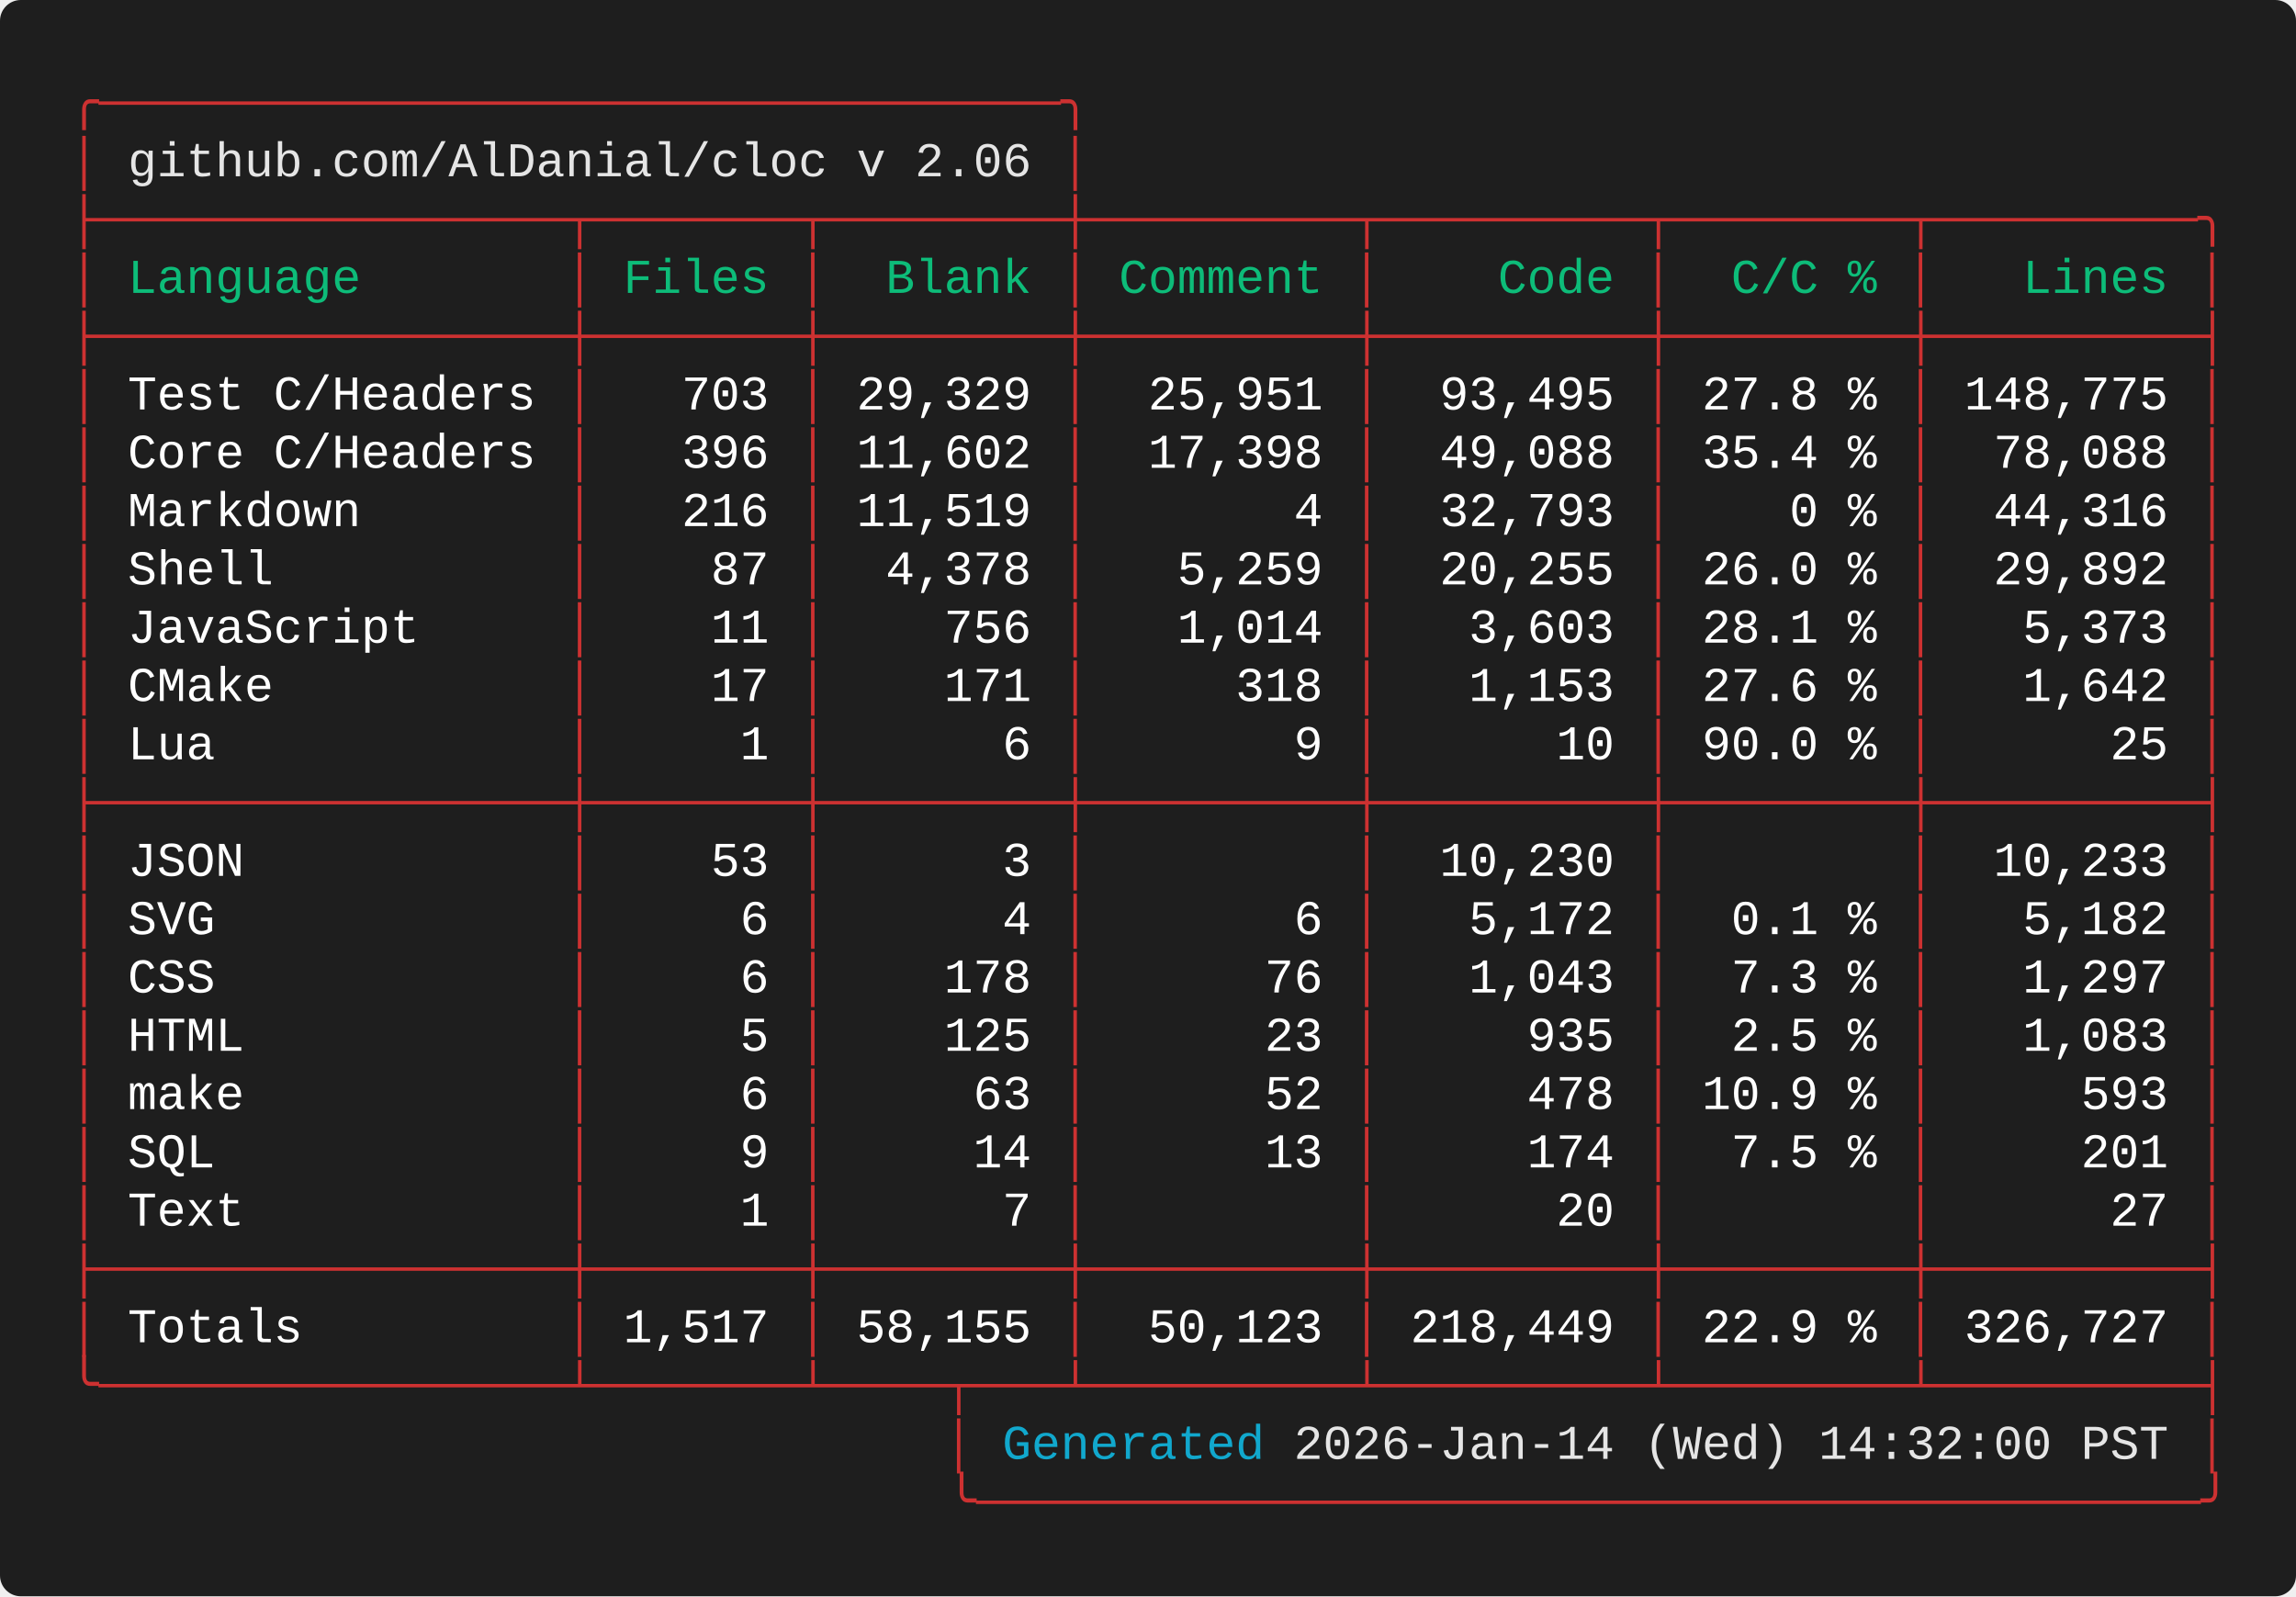
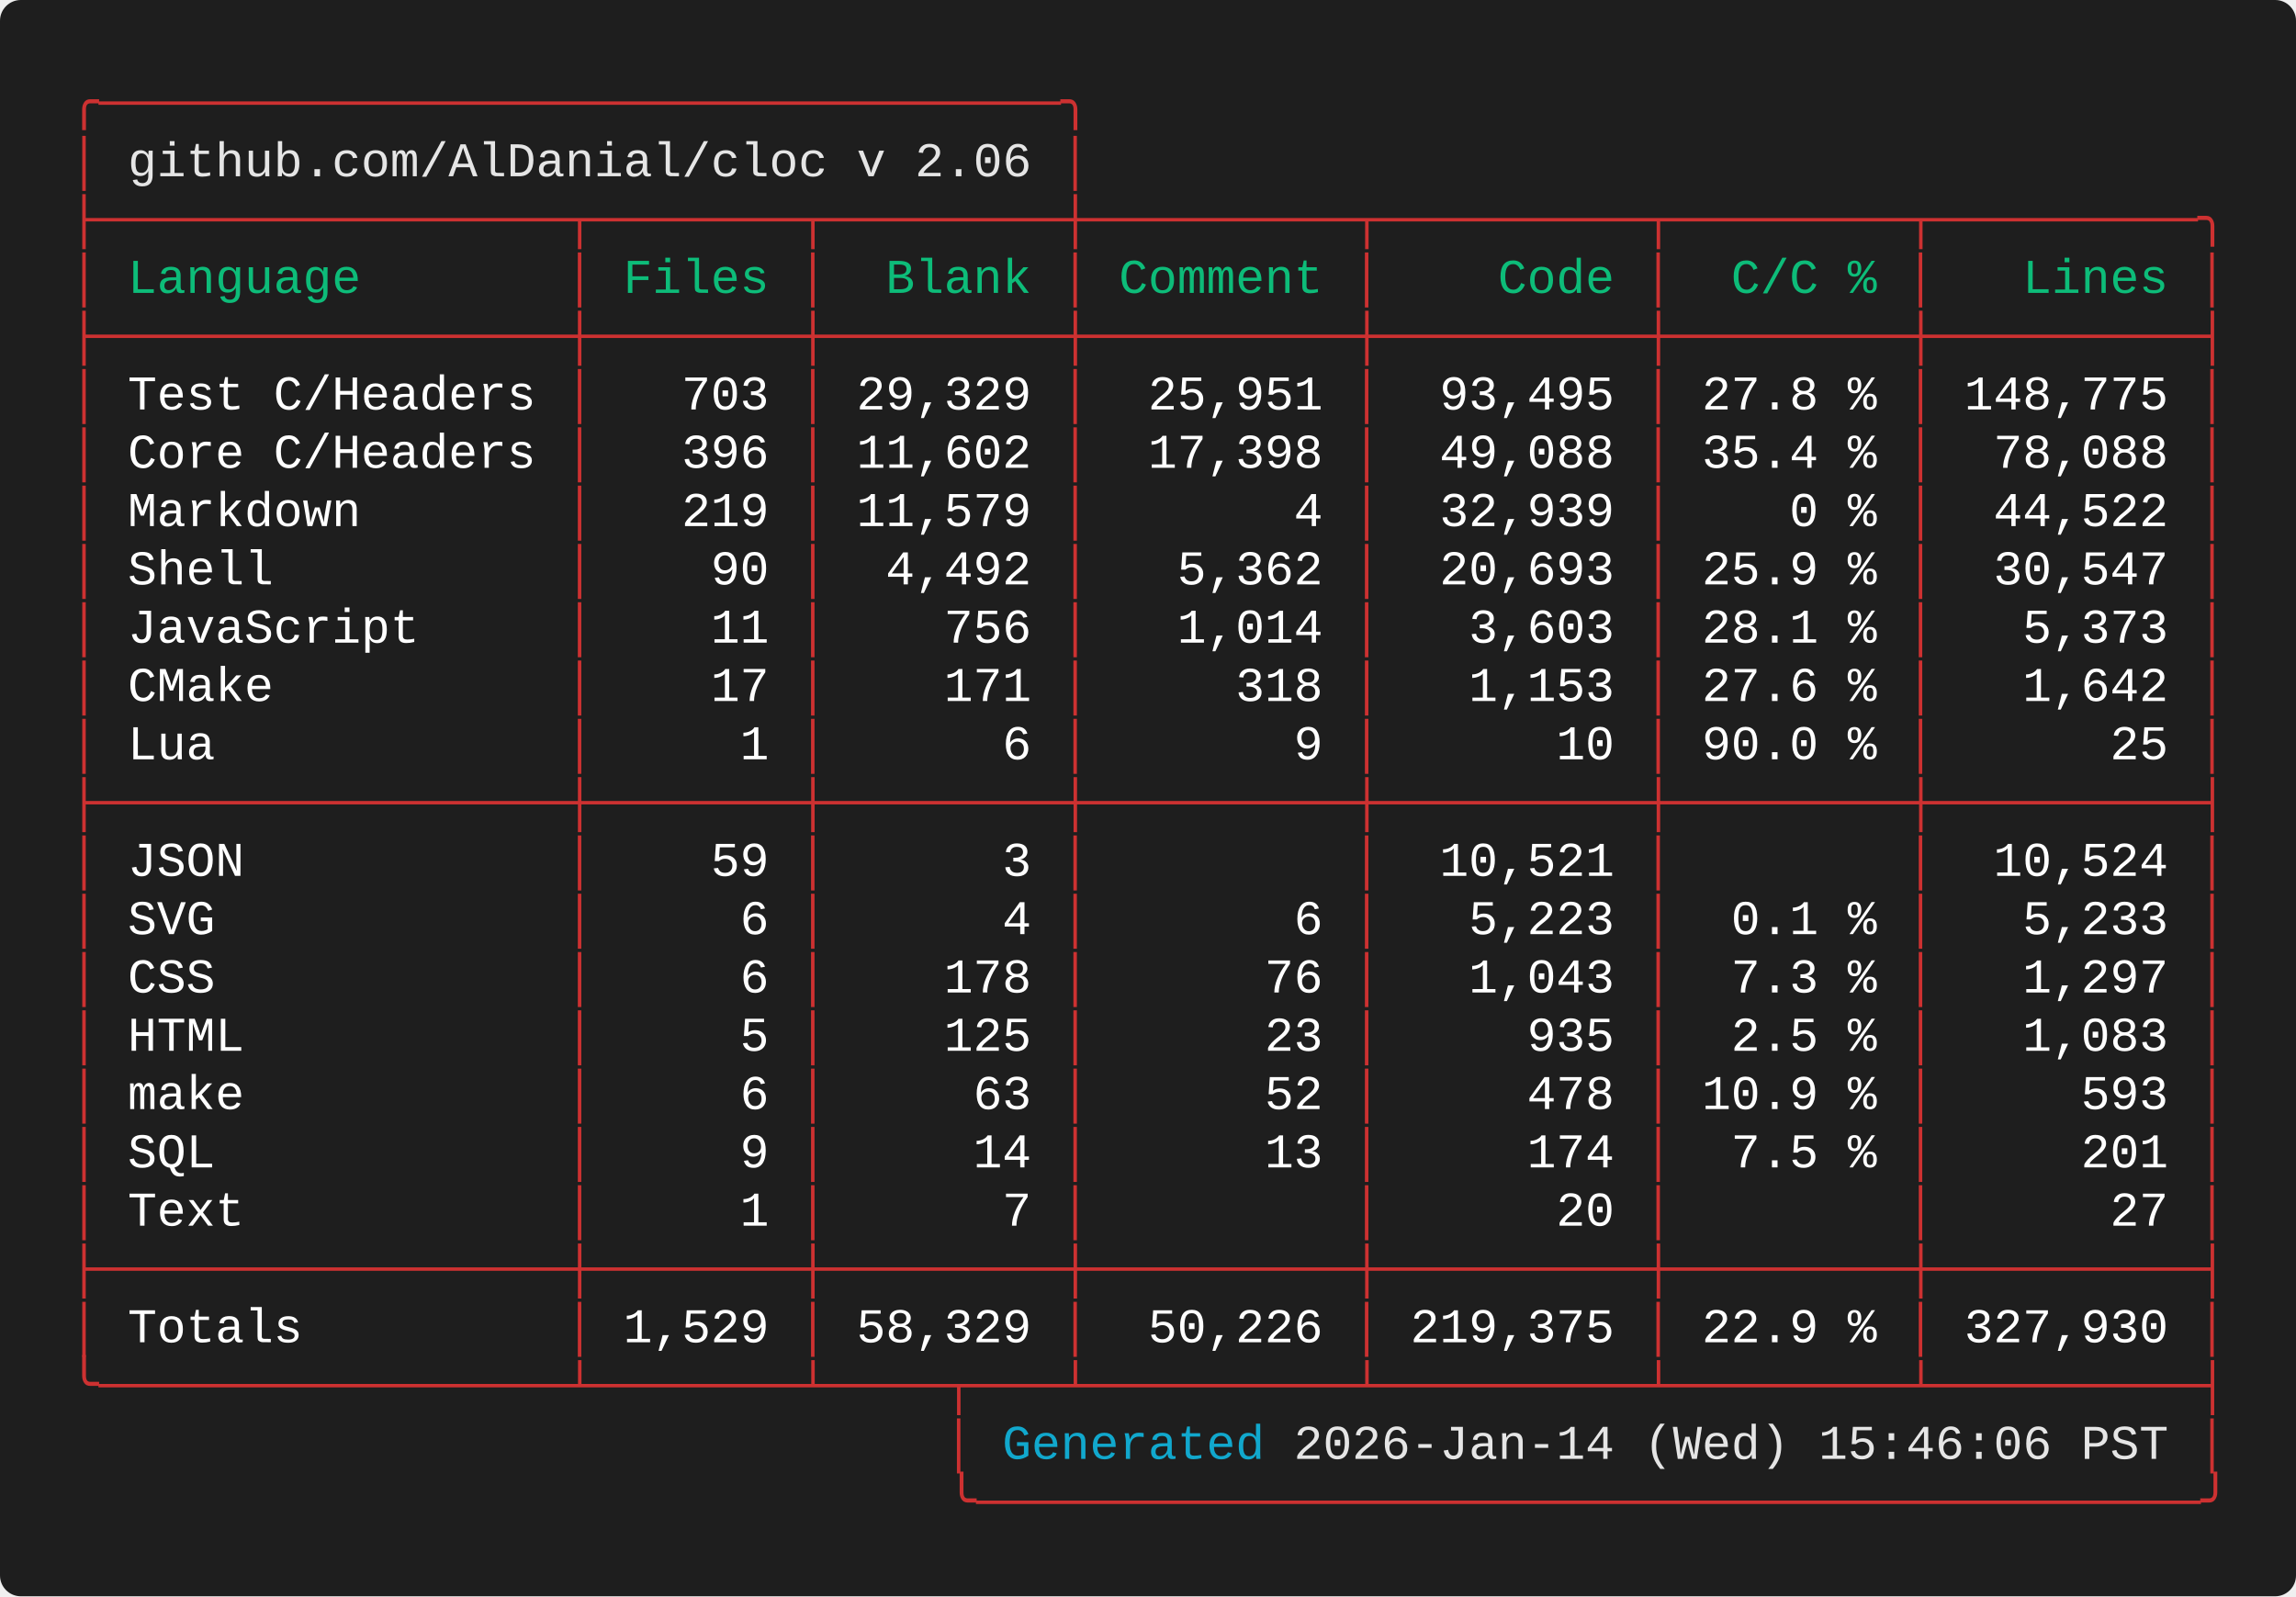
<svg xmlns="http://www.w3.org/2000/svg" width="661.60" height="460.00" viewBox="0 0 661.60 460.00">
  <defs>
    <style type="text/css">.terminal-text { font-family: 'Vanadium Mono Semi-Extended', 'Consolas', 'Monaco', 'Courier New', monospace; }</style>
  </defs>
  <rect width="100%" height="100%" fill="#1e1e1e" rx="6" />
  <text x="20.00" y="34.00" font-size="14" class="terminal-text" xml:space="preserve" textLength="294.00" lengthAdjust="spacingAndGlyphs" fill="#cd3131">╭─────────────────────────────────╮</text>
  <text x="20.00" y="50.80" font-size="14" class="terminal-text" xml:space="preserve" textLength="16.80" lengthAdjust="spacingAndGlyphs" fill="#cd3131">│ </text>
  <text x="36.80" y="50.80" font-size="14" class="terminal-text" xml:space="preserve" textLength="260.40" lengthAdjust="spacingAndGlyphs" fill="#e5e5e5">github.com/AlDanial/cloc v 2.06</text>
  <text x="297.20" y="50.80" font-size="14" class="terminal-text" xml:space="preserve" textLength="8.40" lengthAdjust="spacingAndGlyphs" fill="#ffffff"> </text>
  <text x="305.60" y="50.80" font-size="14" class="terminal-text" xml:space="preserve" textLength="8.40" lengthAdjust="spacingAndGlyphs" fill="#cd3131">│</text>
  <text x="20.00" y="67.60" font-size="14" class="terminal-text" xml:space="preserve" textLength="621.60" lengthAdjust="spacingAndGlyphs" fill="#cd3131">├────────────────┬───────┬────────┼─────────┬─────────┬────────┬─────────╮</text>
  <text x="20.00" y="84.40" font-size="14" class="terminal-text" xml:space="preserve" textLength="8.40" lengthAdjust="spacingAndGlyphs" fill="#cd3131">│</text>
  <text x="28.40" y="84.40" font-size="14" class="terminal-text" xml:space="preserve" textLength="134.40" lengthAdjust="spacingAndGlyphs" fill="#0dbc79"> Language       </text>
  <text x="162.80" y="84.40" font-size="14" class="terminal-text" xml:space="preserve" textLength="8.40" lengthAdjust="spacingAndGlyphs" fill="#cd3131">│</text>
  <text x="171.20" y="84.40" font-size="14" class="terminal-text" xml:space="preserve" textLength="58.80" lengthAdjust="spacingAndGlyphs" fill="#0dbc79"> Files </text>
  <text x="230.00" y="84.40" font-size="14" class="terminal-text" xml:space="preserve" textLength="8.40" lengthAdjust="spacingAndGlyphs" fill="#cd3131">│</text>
  <text x="238.40" y="84.40" font-size="14" class="terminal-text" xml:space="preserve" textLength="67.20" lengthAdjust="spacingAndGlyphs" fill="#0dbc79">  Blank </text>
  <text x="305.60" y="84.40" font-size="14" class="terminal-text" xml:space="preserve" textLength="8.40" lengthAdjust="spacingAndGlyphs" fill="#cd3131">│</text>
  <text x="314.00" y="84.40" font-size="14" class="terminal-text" xml:space="preserve" textLength="75.60" lengthAdjust="spacingAndGlyphs" fill="#0dbc79"> Comment </text>
  <text x="389.60" y="84.40" font-size="14" class="terminal-text" xml:space="preserve" textLength="8.40" lengthAdjust="spacingAndGlyphs" fill="#cd3131">│</text>
  <text x="398.00" y="84.40" font-size="14" class="terminal-text" xml:space="preserve" textLength="75.60" lengthAdjust="spacingAndGlyphs" fill="#0dbc79">    Code </text>
  <text x="473.60" y="84.40" font-size="14" class="terminal-text" xml:space="preserve" textLength="8.40" lengthAdjust="spacingAndGlyphs" fill="#cd3131">│</text>
  <text x="482.00" y="84.40" font-size="14" class="terminal-text" xml:space="preserve" textLength="67.20" lengthAdjust="spacingAndGlyphs" fill="#0dbc79">  C/C % </text>
  <text x="549.20" y="84.40" font-size="14" class="terminal-text" xml:space="preserve" textLength="8.40" lengthAdjust="spacingAndGlyphs" fill="#cd3131">│</text>
  <text x="557.60" y="84.40" font-size="14" class="terminal-text" xml:space="preserve" textLength="75.60" lengthAdjust="spacingAndGlyphs" fill="#0dbc79">   Lines </text>
  <text x="633.20" y="84.40" font-size="14" class="terminal-text" xml:space="preserve" textLength="8.40" lengthAdjust="spacingAndGlyphs" fill="#cd3131">│</text>
  <text x="20.00" y="101.20" font-size="14" class="terminal-text" xml:space="preserve" textLength="621.60" lengthAdjust="spacingAndGlyphs" fill="#cd3131">├────────────────┼───────┼────────┼─────────┼─────────┼────────┼─────────┤</text>
  <text x="20.00" y="118.00" font-size="14" class="terminal-text" xml:space="preserve" textLength="8.40" lengthAdjust="spacingAndGlyphs" fill="#cd3131">│</text>
  <text x="28.40" y="118.00" font-size="14" class="terminal-text" xml:space="preserve" textLength="134.40" lengthAdjust="spacingAndGlyphs" fill="#ffffff"> Test C/Headers </text>
  <text x="162.80" y="118.00" font-size="14" class="terminal-text" xml:space="preserve" textLength="8.40" lengthAdjust="spacingAndGlyphs" fill="#cd3131">│</text>
  <text x="171.20" y="118.00" font-size="14" class="terminal-text" xml:space="preserve" textLength="58.80" lengthAdjust="spacingAndGlyphs" fill="#ffffff">   703 </text>
  <text x="230.00" y="118.00" font-size="14" class="terminal-text" xml:space="preserve" textLength="8.40" lengthAdjust="spacingAndGlyphs" fill="#cd3131">│</text>
  <text x="238.40" y="118.00" font-size="14" class="terminal-text" xml:space="preserve" textLength="67.20" lengthAdjust="spacingAndGlyphs" fill="#ffffff"> 29,329 </text>
  <text x="305.60" y="118.00" font-size="14" class="terminal-text" xml:space="preserve" textLength="8.40" lengthAdjust="spacingAndGlyphs" fill="#cd3131">│</text>
  <text x="314.00" y="118.00" font-size="14" class="terminal-text" xml:space="preserve" textLength="75.60" lengthAdjust="spacingAndGlyphs" fill="#ffffff">  25,951 </text>
  <text x="389.60" y="118.00" font-size="14" class="terminal-text" xml:space="preserve" textLength="8.40" lengthAdjust="spacingAndGlyphs" fill="#cd3131">│</text>
  <text x="398.00" y="118.00" font-size="14" class="terminal-text" xml:space="preserve" textLength="75.60" lengthAdjust="spacingAndGlyphs" fill="#ffffff">  93,495 </text>
  <text x="473.60" y="118.00" font-size="14" class="terminal-text" xml:space="preserve" textLength="8.40" lengthAdjust="spacingAndGlyphs" fill="#cd3131">│</text>
  <text x="482.00" y="118.00" font-size="14" class="terminal-text" xml:space="preserve" textLength="67.20" lengthAdjust="spacingAndGlyphs" fill="#ffffff"> 27.8 % </text>
  <text x="549.20" y="118.00" font-size="14" class="terminal-text" xml:space="preserve" textLength="8.40" lengthAdjust="spacingAndGlyphs" fill="#cd3131">│</text>
  <text x="557.60" y="118.00" font-size="14" class="terminal-text" xml:space="preserve" textLength="75.60" lengthAdjust="spacingAndGlyphs" fill="#ffffff"> 148,775 </text>
  <text x="633.20" y="118.00" font-size="14" class="terminal-text" xml:space="preserve" textLength="8.40" lengthAdjust="spacingAndGlyphs" fill="#cd3131">│</text>
  <text x="20.00" y="134.80" font-size="14" class="terminal-text" xml:space="preserve" textLength="8.40" lengthAdjust="spacingAndGlyphs" fill="#cd3131">│</text>
  <text x="28.40" y="134.80" font-size="14" class="terminal-text" xml:space="preserve" textLength="134.40" lengthAdjust="spacingAndGlyphs" fill="#ffffff"> Core C/Headers </text>
  <text x="162.80" y="134.80" font-size="14" class="terminal-text" xml:space="preserve" textLength="8.40" lengthAdjust="spacingAndGlyphs" fill="#cd3131">│</text>
  <text x="171.20" y="134.80" font-size="14" class="terminal-text" xml:space="preserve" textLength="58.80" lengthAdjust="spacingAndGlyphs" fill="#ffffff">   396 </text>
  <text x="230.00" y="134.80" font-size="14" class="terminal-text" xml:space="preserve" textLength="8.40" lengthAdjust="spacingAndGlyphs" fill="#cd3131">│</text>
  <text x="238.40" y="134.80" font-size="14" class="terminal-text" xml:space="preserve" textLength="67.20" lengthAdjust="spacingAndGlyphs" fill="#ffffff"> 11,602 </text>
  <text x="305.60" y="134.80" font-size="14" class="terminal-text" xml:space="preserve" textLength="8.40" lengthAdjust="spacingAndGlyphs" fill="#cd3131">│</text>
  <text x="314.00" y="134.80" font-size="14" class="terminal-text" xml:space="preserve" textLength="75.60" lengthAdjust="spacingAndGlyphs" fill="#ffffff">  17,398 </text>
  <text x="389.60" y="134.80" font-size="14" class="terminal-text" xml:space="preserve" textLength="8.40" lengthAdjust="spacingAndGlyphs" fill="#cd3131">│</text>
  <text x="398.00" y="134.80" font-size="14" class="terminal-text" xml:space="preserve" textLength="75.60" lengthAdjust="spacingAndGlyphs" fill="#ffffff">  49,088 </text>
  <text x="473.60" y="134.80" font-size="14" class="terminal-text" xml:space="preserve" textLength="8.40" lengthAdjust="spacingAndGlyphs" fill="#cd3131">│</text>
  <text x="482.00" y="134.80" font-size="14" class="terminal-text" xml:space="preserve" textLength="67.20" lengthAdjust="spacingAndGlyphs" fill="#ffffff"> 35.4 % </text>
  <text x="549.20" y="134.80" font-size="14" class="terminal-text" xml:space="preserve" textLength="8.40" lengthAdjust="spacingAndGlyphs" fill="#cd3131">│</text>
  <text x="557.60" y="134.80" font-size="14" class="terminal-text" xml:space="preserve" textLength="75.60" lengthAdjust="spacingAndGlyphs" fill="#ffffff">  78,088 </text>
  <text x="633.20" y="134.80" font-size="14" class="terminal-text" xml:space="preserve" textLength="8.40" lengthAdjust="spacingAndGlyphs" fill="#cd3131">│</text>
  <text x="20.00" y="151.60" font-size="14" class="terminal-text" xml:space="preserve" textLength="8.40" lengthAdjust="spacingAndGlyphs" fill="#cd3131">│</text>
  <text x="28.40" y="151.60" font-size="14" class="terminal-text" xml:space="preserve" textLength="134.40" lengthAdjust="spacingAndGlyphs" fill="#ffffff"> Markdown       </text>
  <text x="162.80" y="151.60" font-size="14" class="terminal-text" xml:space="preserve" textLength="8.40" lengthAdjust="spacingAndGlyphs" fill="#cd3131">│</text>
-   <text x="171.20" y="151.60" font-size="14" class="terminal-text" xml:space="preserve" textLength="58.80" lengthAdjust="spacingAndGlyphs" fill="#ffffff">   216 </text>
+   <text x="171.20" y="151.60" font-size="14" class="terminal-text" xml:space="preserve" textLength="58.80" lengthAdjust="spacingAndGlyphs" fill="#ffffff">   219 </text>
  <text x="230.00" y="151.60" font-size="14" class="terminal-text" xml:space="preserve" textLength="8.40" lengthAdjust="spacingAndGlyphs" fill="#cd3131">│</text>
-   <text x="238.40" y="151.60" font-size="14" class="terminal-text" xml:space="preserve" textLength="67.20" lengthAdjust="spacingAndGlyphs" fill="#ffffff"> 11,519 </text>
+   <text x="238.40" y="151.60" font-size="14" class="terminal-text" xml:space="preserve" textLength="67.20" lengthAdjust="spacingAndGlyphs" fill="#ffffff"> 11,579 </text>
  <text x="305.60" y="151.60" font-size="14" class="terminal-text" xml:space="preserve" textLength="8.40" lengthAdjust="spacingAndGlyphs" fill="#cd3131">│</text>
  <text x="314.00" y="151.60" font-size="14" class="terminal-text" xml:space="preserve" textLength="75.60" lengthAdjust="spacingAndGlyphs" fill="#ffffff">       4 </text>
  <text x="389.60" y="151.60" font-size="14" class="terminal-text" xml:space="preserve" textLength="8.40" lengthAdjust="spacingAndGlyphs" fill="#cd3131">│</text>
-   <text x="398.00" y="151.60" font-size="14" class="terminal-text" xml:space="preserve" textLength="75.60" lengthAdjust="spacingAndGlyphs" fill="#ffffff">  32,793 </text>
+   <text x="398.00" y="151.60" font-size="14" class="terminal-text" xml:space="preserve" textLength="75.60" lengthAdjust="spacingAndGlyphs" fill="#ffffff">  32,939 </text>
  <text x="473.60" y="151.60" font-size="14" class="terminal-text" xml:space="preserve" textLength="8.40" lengthAdjust="spacingAndGlyphs" fill="#cd3131">│</text>
  <text x="482.00" y="151.60" font-size="14" class="terminal-text" xml:space="preserve" textLength="67.20" lengthAdjust="spacingAndGlyphs" fill="#ffffff">    0 % </text>
  <text x="549.20" y="151.60" font-size="14" class="terminal-text" xml:space="preserve" textLength="8.40" lengthAdjust="spacingAndGlyphs" fill="#cd3131">│</text>
-   <text x="557.60" y="151.60" font-size="14" class="terminal-text" xml:space="preserve" textLength="75.60" lengthAdjust="spacingAndGlyphs" fill="#ffffff">  44,316 </text>
+   <text x="557.60" y="151.60" font-size="14" class="terminal-text" xml:space="preserve" textLength="75.60" lengthAdjust="spacingAndGlyphs" fill="#ffffff">  44,522 </text>
  <text x="633.20" y="151.60" font-size="14" class="terminal-text" xml:space="preserve" textLength="8.40" lengthAdjust="spacingAndGlyphs" fill="#cd3131">│</text>
  <text x="20.00" y="168.40" font-size="14" class="terminal-text" xml:space="preserve" textLength="8.40" lengthAdjust="spacingAndGlyphs" fill="#cd3131">│</text>
  <text x="28.40" y="168.40" font-size="14" class="terminal-text" xml:space="preserve" textLength="134.40" lengthAdjust="spacingAndGlyphs" fill="#ffffff"> Shell          </text>
  <text x="162.80" y="168.40" font-size="14" class="terminal-text" xml:space="preserve" textLength="8.40" lengthAdjust="spacingAndGlyphs" fill="#cd3131">│</text>
-   <text x="171.20" y="168.40" font-size="14" class="terminal-text" xml:space="preserve" textLength="58.80" lengthAdjust="spacingAndGlyphs" fill="#ffffff">    87 </text>
+   <text x="171.20" y="168.40" font-size="14" class="terminal-text" xml:space="preserve" textLength="58.80" lengthAdjust="spacingAndGlyphs" fill="#ffffff">    90 </text>
  <text x="230.00" y="168.40" font-size="14" class="terminal-text" xml:space="preserve" textLength="8.40" lengthAdjust="spacingAndGlyphs" fill="#cd3131">│</text>
-   <text x="238.40" y="168.40" font-size="14" class="terminal-text" xml:space="preserve" textLength="67.20" lengthAdjust="spacingAndGlyphs" fill="#ffffff">  4,378 </text>
+   <text x="238.40" y="168.40" font-size="14" class="terminal-text" xml:space="preserve" textLength="67.20" lengthAdjust="spacingAndGlyphs" fill="#ffffff">  4,492 </text>
  <text x="305.60" y="168.40" font-size="14" class="terminal-text" xml:space="preserve" textLength="8.40" lengthAdjust="spacingAndGlyphs" fill="#cd3131">│</text>
-   <text x="314.00" y="168.40" font-size="14" class="terminal-text" xml:space="preserve" textLength="75.60" lengthAdjust="spacingAndGlyphs" fill="#ffffff">   5,259 </text>
+   <text x="314.00" y="168.40" font-size="14" class="terminal-text" xml:space="preserve" textLength="75.60" lengthAdjust="spacingAndGlyphs" fill="#ffffff">   5,362 </text>
  <text x="389.60" y="168.40" font-size="14" class="terminal-text" xml:space="preserve" textLength="8.40" lengthAdjust="spacingAndGlyphs" fill="#cd3131">│</text>
-   <text x="398.00" y="168.40" font-size="14" class="terminal-text" xml:space="preserve" textLength="75.60" lengthAdjust="spacingAndGlyphs" fill="#ffffff">  20,255 </text>
+   <text x="398.00" y="168.40" font-size="14" class="terminal-text" xml:space="preserve" textLength="75.60" lengthAdjust="spacingAndGlyphs" fill="#ffffff">  20,693 </text>
  <text x="473.60" y="168.40" font-size="14" class="terminal-text" xml:space="preserve" textLength="8.40" lengthAdjust="spacingAndGlyphs" fill="#cd3131">│</text>
-   <text x="482.00" y="168.40" font-size="14" class="terminal-text" xml:space="preserve" textLength="67.20" lengthAdjust="spacingAndGlyphs" fill="#ffffff"> 26.0 % </text>
+   <text x="482.00" y="168.40" font-size="14" class="terminal-text" xml:space="preserve" textLength="67.20" lengthAdjust="spacingAndGlyphs" fill="#ffffff"> 25.9 % </text>
  <text x="549.20" y="168.40" font-size="14" class="terminal-text" xml:space="preserve" textLength="8.40" lengthAdjust="spacingAndGlyphs" fill="#cd3131">│</text>
-   <text x="557.60" y="168.40" font-size="14" class="terminal-text" xml:space="preserve" textLength="75.60" lengthAdjust="spacingAndGlyphs" fill="#ffffff">  29,892 </text>
+   <text x="557.60" y="168.40" font-size="14" class="terminal-text" xml:space="preserve" textLength="75.60" lengthAdjust="spacingAndGlyphs" fill="#ffffff">  30,547 </text>
  <text x="633.20" y="168.40" font-size="14" class="terminal-text" xml:space="preserve" textLength="8.40" lengthAdjust="spacingAndGlyphs" fill="#cd3131">│</text>
  <text x="20.00" y="185.20" font-size="14" class="terminal-text" xml:space="preserve" textLength="8.40" lengthAdjust="spacingAndGlyphs" fill="#cd3131">│</text>
  <text x="28.40" y="185.20" font-size="14" class="terminal-text" xml:space="preserve" textLength="134.40" lengthAdjust="spacingAndGlyphs" fill="#ffffff"> JavaScript     </text>
  <text x="162.80" y="185.20" font-size="14" class="terminal-text" xml:space="preserve" textLength="8.40" lengthAdjust="spacingAndGlyphs" fill="#cd3131">│</text>
  <text x="171.20" y="185.20" font-size="14" class="terminal-text" xml:space="preserve" textLength="58.80" lengthAdjust="spacingAndGlyphs" fill="#ffffff">    11 </text>
  <text x="230.00" y="185.20" font-size="14" class="terminal-text" xml:space="preserve" textLength="8.40" lengthAdjust="spacingAndGlyphs" fill="#cd3131">│</text>
  <text x="238.40" y="185.20" font-size="14" class="terminal-text" xml:space="preserve" textLength="67.20" lengthAdjust="spacingAndGlyphs" fill="#ffffff">    756 </text>
  <text x="305.60" y="185.20" font-size="14" class="terminal-text" xml:space="preserve" textLength="8.40" lengthAdjust="spacingAndGlyphs" fill="#cd3131">│</text>
  <text x="314.00" y="185.20" font-size="14" class="terminal-text" xml:space="preserve" textLength="75.60" lengthAdjust="spacingAndGlyphs" fill="#ffffff">   1,014 </text>
  <text x="389.60" y="185.20" font-size="14" class="terminal-text" xml:space="preserve" textLength="8.40" lengthAdjust="spacingAndGlyphs" fill="#cd3131">│</text>
  <text x="398.00" y="185.20" font-size="14" class="terminal-text" xml:space="preserve" textLength="75.60" lengthAdjust="spacingAndGlyphs" fill="#ffffff">   3,603 </text>
  <text x="473.60" y="185.20" font-size="14" class="terminal-text" xml:space="preserve" textLength="8.40" lengthAdjust="spacingAndGlyphs" fill="#cd3131">│</text>
  <text x="482.00" y="185.20" font-size="14" class="terminal-text" xml:space="preserve" textLength="67.20" lengthAdjust="spacingAndGlyphs" fill="#ffffff"> 28.1 % </text>
  <text x="549.20" y="185.20" font-size="14" class="terminal-text" xml:space="preserve" textLength="8.40" lengthAdjust="spacingAndGlyphs" fill="#cd3131">│</text>
  <text x="557.60" y="185.20" font-size="14" class="terminal-text" xml:space="preserve" textLength="75.60" lengthAdjust="spacingAndGlyphs" fill="#ffffff">   5,373 </text>
  <text x="633.20" y="185.20" font-size="14" class="terminal-text" xml:space="preserve" textLength="8.40" lengthAdjust="spacingAndGlyphs" fill="#cd3131">│</text>
  <text x="20.00" y="202.00" font-size="14" class="terminal-text" xml:space="preserve" textLength="8.40" lengthAdjust="spacingAndGlyphs" fill="#cd3131">│</text>
  <text x="28.40" y="202.00" font-size="14" class="terminal-text" xml:space="preserve" textLength="134.40" lengthAdjust="spacingAndGlyphs" fill="#ffffff"> CMake          </text>
  <text x="162.80" y="202.00" font-size="14" class="terminal-text" xml:space="preserve" textLength="8.40" lengthAdjust="spacingAndGlyphs" fill="#cd3131">│</text>
  <text x="171.20" y="202.00" font-size="14" class="terminal-text" xml:space="preserve" textLength="58.80" lengthAdjust="spacingAndGlyphs" fill="#ffffff">    17 </text>
  <text x="230.00" y="202.00" font-size="14" class="terminal-text" xml:space="preserve" textLength="8.40" lengthAdjust="spacingAndGlyphs" fill="#cd3131">│</text>
  <text x="238.40" y="202.00" font-size="14" class="terminal-text" xml:space="preserve" textLength="67.20" lengthAdjust="spacingAndGlyphs" fill="#ffffff">    171 </text>
  <text x="305.60" y="202.00" font-size="14" class="terminal-text" xml:space="preserve" textLength="8.40" lengthAdjust="spacingAndGlyphs" fill="#cd3131">│</text>
  <text x="314.00" y="202.00" font-size="14" class="terminal-text" xml:space="preserve" textLength="75.60" lengthAdjust="spacingAndGlyphs" fill="#ffffff">     318 </text>
  <text x="389.60" y="202.00" font-size="14" class="terminal-text" xml:space="preserve" textLength="8.40" lengthAdjust="spacingAndGlyphs" fill="#cd3131">│</text>
  <text x="398.00" y="202.00" font-size="14" class="terminal-text" xml:space="preserve" textLength="75.60" lengthAdjust="spacingAndGlyphs" fill="#ffffff">   1,153 </text>
  <text x="473.60" y="202.00" font-size="14" class="terminal-text" xml:space="preserve" textLength="8.40" lengthAdjust="spacingAndGlyphs" fill="#cd3131">│</text>
  <text x="482.00" y="202.00" font-size="14" class="terminal-text" xml:space="preserve" textLength="67.20" lengthAdjust="spacingAndGlyphs" fill="#ffffff"> 27.6 % </text>
  <text x="549.20" y="202.00" font-size="14" class="terminal-text" xml:space="preserve" textLength="8.40" lengthAdjust="spacingAndGlyphs" fill="#cd3131">│</text>
  <text x="557.60" y="202.00" font-size="14" class="terminal-text" xml:space="preserve" textLength="75.60" lengthAdjust="spacingAndGlyphs" fill="#ffffff">   1,642 </text>
  <text x="633.20" y="202.00" font-size="14" class="terminal-text" xml:space="preserve" textLength="8.40" lengthAdjust="spacingAndGlyphs" fill="#cd3131">│</text>
  <text x="20.00" y="218.80" font-size="14" class="terminal-text" xml:space="preserve" textLength="8.40" lengthAdjust="spacingAndGlyphs" fill="#cd3131">│</text>
  <text x="28.40" y="218.80" font-size="14" class="terminal-text" xml:space="preserve" textLength="134.40" lengthAdjust="spacingAndGlyphs" fill="#ffffff"> Lua            </text>
  <text x="162.80" y="218.80" font-size="14" class="terminal-text" xml:space="preserve" textLength="8.40" lengthAdjust="spacingAndGlyphs" fill="#cd3131">│</text>
  <text x="171.20" y="218.80" font-size="14" class="terminal-text" xml:space="preserve" textLength="58.80" lengthAdjust="spacingAndGlyphs" fill="#ffffff">     1 </text>
  <text x="230.00" y="218.80" font-size="14" class="terminal-text" xml:space="preserve" textLength="8.40" lengthAdjust="spacingAndGlyphs" fill="#cd3131">│</text>
  <text x="238.40" y="218.80" font-size="14" class="terminal-text" xml:space="preserve" textLength="67.20" lengthAdjust="spacingAndGlyphs" fill="#ffffff">      6 </text>
  <text x="305.60" y="218.80" font-size="14" class="terminal-text" xml:space="preserve" textLength="8.40" lengthAdjust="spacingAndGlyphs" fill="#cd3131">│</text>
  <text x="314.00" y="218.80" font-size="14" class="terminal-text" xml:space="preserve" textLength="75.60" lengthAdjust="spacingAndGlyphs" fill="#ffffff">       9 </text>
  <text x="389.60" y="218.80" font-size="14" class="terminal-text" xml:space="preserve" textLength="8.40" lengthAdjust="spacingAndGlyphs" fill="#cd3131">│</text>
  <text x="398.00" y="218.80" font-size="14" class="terminal-text" xml:space="preserve" textLength="75.60" lengthAdjust="spacingAndGlyphs" fill="#ffffff">      10 </text>
  <text x="473.60" y="218.80" font-size="14" class="terminal-text" xml:space="preserve" textLength="8.40" lengthAdjust="spacingAndGlyphs" fill="#cd3131">│</text>
  <text x="482.00" y="218.80" font-size="14" class="terminal-text" xml:space="preserve" textLength="67.20" lengthAdjust="spacingAndGlyphs" fill="#ffffff"> 90.0 % </text>
  <text x="549.20" y="218.80" font-size="14" class="terminal-text" xml:space="preserve" textLength="8.40" lengthAdjust="spacingAndGlyphs" fill="#cd3131">│</text>
  <text x="557.60" y="218.80" font-size="14" class="terminal-text" xml:space="preserve" textLength="75.60" lengthAdjust="spacingAndGlyphs" fill="#ffffff">      25 </text>
  <text x="633.20" y="218.80" font-size="14" class="terminal-text" xml:space="preserve" textLength="8.40" lengthAdjust="spacingAndGlyphs" fill="#cd3131">│</text>
  <text x="20.00" y="235.60" font-size="14" class="terminal-text" xml:space="preserve" textLength="621.60" lengthAdjust="spacingAndGlyphs" fill="#cd3131">├────────────────┼───────┼────────┼─────────┼─────────┼────────┼─────────┤</text>
  <text x="20.00" y="252.40" font-size="14" class="terminal-text" xml:space="preserve" textLength="8.40" lengthAdjust="spacingAndGlyphs" fill="#cd3131">│</text>
  <text x="28.40" y="252.40" font-size="14" class="terminal-text" xml:space="preserve" textLength="134.40" lengthAdjust="spacingAndGlyphs" fill="#ffffff"> JSON           </text>
  <text x="162.80" y="252.40" font-size="14" class="terminal-text" xml:space="preserve" textLength="8.40" lengthAdjust="spacingAndGlyphs" fill="#cd3131">│</text>
-   <text x="171.20" y="252.40" font-size="14" class="terminal-text" xml:space="preserve" textLength="58.80" lengthAdjust="spacingAndGlyphs" fill="#ffffff">    53 </text>
+   <text x="171.20" y="252.40" font-size="14" class="terminal-text" xml:space="preserve" textLength="58.80" lengthAdjust="spacingAndGlyphs" fill="#ffffff">    59 </text>
  <text x="230.00" y="252.40" font-size="14" class="terminal-text" xml:space="preserve" textLength="8.40" lengthAdjust="spacingAndGlyphs" fill="#cd3131">│</text>
  <text x="238.40" y="252.40" font-size="14" class="terminal-text" xml:space="preserve" textLength="67.20" lengthAdjust="spacingAndGlyphs" fill="#ffffff">      3 </text>
  <text x="305.60" y="252.40" font-size="14" class="terminal-text" xml:space="preserve" textLength="8.40" lengthAdjust="spacingAndGlyphs" fill="#cd3131">│</text>
  <text x="314.00" y="252.40" font-size="14" class="terminal-text" xml:space="preserve" textLength="75.60" lengthAdjust="spacingAndGlyphs" fill="#ffffff">         </text>
  <text x="389.60" y="252.40" font-size="14" class="terminal-text" xml:space="preserve" textLength="8.40" lengthAdjust="spacingAndGlyphs" fill="#cd3131">│</text>
-   <text x="398.00" y="252.40" font-size="14" class="terminal-text" xml:space="preserve" textLength="75.60" lengthAdjust="spacingAndGlyphs" fill="#ffffff">  10,230 </text>
+   <text x="398.00" y="252.40" font-size="14" class="terminal-text" xml:space="preserve" textLength="75.60" lengthAdjust="spacingAndGlyphs" fill="#ffffff">  10,521 </text>
  <text x="473.60" y="252.40" font-size="14" class="terminal-text" xml:space="preserve" textLength="8.40" lengthAdjust="spacingAndGlyphs" fill="#cd3131">│</text>
  <text x="482.00" y="252.40" font-size="14" class="terminal-text" xml:space="preserve" textLength="67.20" lengthAdjust="spacingAndGlyphs" fill="#ffffff">        </text>
  <text x="549.20" y="252.40" font-size="14" class="terminal-text" xml:space="preserve" textLength="8.40" lengthAdjust="spacingAndGlyphs" fill="#cd3131">│</text>
-   <text x="557.60" y="252.40" font-size="14" class="terminal-text" xml:space="preserve" textLength="75.60" lengthAdjust="spacingAndGlyphs" fill="#ffffff">  10,233 </text>
+   <text x="557.60" y="252.40" font-size="14" class="terminal-text" xml:space="preserve" textLength="75.60" lengthAdjust="spacingAndGlyphs" fill="#ffffff">  10,524 </text>
  <text x="633.20" y="252.40" font-size="14" class="terminal-text" xml:space="preserve" textLength="8.40" lengthAdjust="spacingAndGlyphs" fill="#cd3131">│</text>
  <text x="20.00" y="269.20" font-size="14" class="terminal-text" xml:space="preserve" textLength="8.40" lengthAdjust="spacingAndGlyphs" fill="#cd3131">│</text>
  <text x="28.40" y="269.20" font-size="14" class="terminal-text" xml:space="preserve" textLength="134.40" lengthAdjust="spacingAndGlyphs" fill="#ffffff"> SVG            </text>
  <text x="162.80" y="269.20" font-size="14" class="terminal-text" xml:space="preserve" textLength="8.40" lengthAdjust="spacingAndGlyphs" fill="#cd3131">│</text>
  <text x="171.20" y="269.20" font-size="14" class="terminal-text" xml:space="preserve" textLength="58.80" lengthAdjust="spacingAndGlyphs" fill="#ffffff">     6 </text>
  <text x="230.00" y="269.20" font-size="14" class="terminal-text" xml:space="preserve" textLength="8.40" lengthAdjust="spacingAndGlyphs" fill="#cd3131">│</text>
  <text x="238.40" y="269.20" font-size="14" class="terminal-text" xml:space="preserve" textLength="67.20" lengthAdjust="spacingAndGlyphs" fill="#ffffff">      4 </text>
  <text x="305.60" y="269.20" font-size="14" class="terminal-text" xml:space="preserve" textLength="8.40" lengthAdjust="spacingAndGlyphs" fill="#cd3131">│</text>
  <text x="314.00" y="269.20" font-size="14" class="terminal-text" xml:space="preserve" textLength="75.60" lengthAdjust="spacingAndGlyphs" fill="#ffffff">       6 </text>
  <text x="389.60" y="269.20" font-size="14" class="terminal-text" xml:space="preserve" textLength="8.40" lengthAdjust="spacingAndGlyphs" fill="#cd3131">│</text>
-   <text x="398.00" y="269.20" font-size="14" class="terminal-text" xml:space="preserve" textLength="75.60" lengthAdjust="spacingAndGlyphs" fill="#ffffff">   5,172 </text>
+   <text x="398.00" y="269.20" font-size="14" class="terminal-text" xml:space="preserve" textLength="75.60" lengthAdjust="spacingAndGlyphs" fill="#ffffff">   5,223 </text>
  <text x="473.60" y="269.20" font-size="14" class="terminal-text" xml:space="preserve" textLength="8.40" lengthAdjust="spacingAndGlyphs" fill="#cd3131">│</text>
  <text x="482.00" y="269.20" font-size="14" class="terminal-text" xml:space="preserve" textLength="67.20" lengthAdjust="spacingAndGlyphs" fill="#ffffff">  0.1 % </text>
  <text x="549.20" y="269.20" font-size="14" class="terminal-text" xml:space="preserve" textLength="8.40" lengthAdjust="spacingAndGlyphs" fill="#cd3131">│</text>
-   <text x="557.60" y="269.20" font-size="14" class="terminal-text" xml:space="preserve" textLength="75.60" lengthAdjust="spacingAndGlyphs" fill="#ffffff">   5,182 </text>
+   <text x="557.60" y="269.20" font-size="14" class="terminal-text" xml:space="preserve" textLength="75.60" lengthAdjust="spacingAndGlyphs" fill="#ffffff">   5,233 </text>
  <text x="633.20" y="269.20" font-size="14" class="terminal-text" xml:space="preserve" textLength="8.40" lengthAdjust="spacingAndGlyphs" fill="#cd3131">│</text>
  <text x="20.00" y="286.00" font-size="14" class="terminal-text" xml:space="preserve" textLength="8.40" lengthAdjust="spacingAndGlyphs" fill="#cd3131">│</text>
  <text x="28.40" y="286.00" font-size="14" class="terminal-text" xml:space="preserve" textLength="134.40" lengthAdjust="spacingAndGlyphs" fill="#ffffff"> CSS            </text>
  <text x="162.80" y="286.00" font-size="14" class="terminal-text" xml:space="preserve" textLength="8.40" lengthAdjust="spacingAndGlyphs" fill="#cd3131">│</text>
  <text x="171.20" y="286.00" font-size="14" class="terminal-text" xml:space="preserve" textLength="58.80" lengthAdjust="spacingAndGlyphs" fill="#ffffff">     6 </text>
  <text x="230.00" y="286.00" font-size="14" class="terminal-text" xml:space="preserve" textLength="8.40" lengthAdjust="spacingAndGlyphs" fill="#cd3131">│</text>
  <text x="238.40" y="286.00" font-size="14" class="terminal-text" xml:space="preserve" textLength="67.20" lengthAdjust="spacingAndGlyphs" fill="#ffffff">    178 </text>
  <text x="305.60" y="286.00" font-size="14" class="terminal-text" xml:space="preserve" textLength="8.40" lengthAdjust="spacingAndGlyphs" fill="#cd3131">│</text>
  <text x="314.00" y="286.00" font-size="14" class="terminal-text" xml:space="preserve" textLength="75.60" lengthAdjust="spacingAndGlyphs" fill="#ffffff">      76 </text>
  <text x="389.60" y="286.00" font-size="14" class="terminal-text" xml:space="preserve" textLength="8.40" lengthAdjust="spacingAndGlyphs" fill="#cd3131">│</text>
  <text x="398.00" y="286.00" font-size="14" class="terminal-text" xml:space="preserve" textLength="75.60" lengthAdjust="spacingAndGlyphs" fill="#ffffff">   1,043 </text>
  <text x="473.60" y="286.00" font-size="14" class="terminal-text" xml:space="preserve" textLength="8.40" lengthAdjust="spacingAndGlyphs" fill="#cd3131">│</text>
  <text x="482.00" y="286.00" font-size="14" class="terminal-text" xml:space="preserve" textLength="67.20" lengthAdjust="spacingAndGlyphs" fill="#ffffff">  7.3 % </text>
  <text x="549.20" y="286.00" font-size="14" class="terminal-text" xml:space="preserve" textLength="8.40" lengthAdjust="spacingAndGlyphs" fill="#cd3131">│</text>
  <text x="557.60" y="286.00" font-size="14" class="terminal-text" xml:space="preserve" textLength="75.60" lengthAdjust="spacingAndGlyphs" fill="#ffffff">   1,297 </text>
  <text x="633.20" y="286.00" font-size="14" class="terminal-text" xml:space="preserve" textLength="8.40" lengthAdjust="spacingAndGlyphs" fill="#cd3131">│</text>
  <text x="20.00" y="302.80" font-size="14" class="terminal-text" xml:space="preserve" textLength="8.40" lengthAdjust="spacingAndGlyphs" fill="#cd3131">│</text>
  <text x="28.40" y="302.80" font-size="14" class="terminal-text" xml:space="preserve" textLength="134.40" lengthAdjust="spacingAndGlyphs" fill="#ffffff"> HTML           </text>
  <text x="162.80" y="302.80" font-size="14" class="terminal-text" xml:space="preserve" textLength="8.40" lengthAdjust="spacingAndGlyphs" fill="#cd3131">│</text>
  <text x="171.20" y="302.80" font-size="14" class="terminal-text" xml:space="preserve" textLength="58.80" lengthAdjust="spacingAndGlyphs" fill="#ffffff">     5 </text>
  <text x="230.00" y="302.80" font-size="14" class="terminal-text" xml:space="preserve" textLength="8.40" lengthAdjust="spacingAndGlyphs" fill="#cd3131">│</text>
  <text x="238.40" y="302.80" font-size="14" class="terminal-text" xml:space="preserve" textLength="67.20" lengthAdjust="spacingAndGlyphs" fill="#ffffff">    125 </text>
  <text x="305.60" y="302.80" font-size="14" class="terminal-text" xml:space="preserve" textLength="8.40" lengthAdjust="spacingAndGlyphs" fill="#cd3131">│</text>
  <text x="314.00" y="302.80" font-size="14" class="terminal-text" xml:space="preserve" textLength="75.60" lengthAdjust="spacingAndGlyphs" fill="#ffffff">      23 </text>
  <text x="389.60" y="302.80" font-size="14" class="terminal-text" xml:space="preserve" textLength="8.40" lengthAdjust="spacingAndGlyphs" fill="#cd3131">│</text>
  <text x="398.00" y="302.80" font-size="14" class="terminal-text" xml:space="preserve" textLength="75.60" lengthAdjust="spacingAndGlyphs" fill="#ffffff">     935 </text>
  <text x="473.60" y="302.80" font-size="14" class="terminal-text" xml:space="preserve" textLength="8.40" lengthAdjust="spacingAndGlyphs" fill="#cd3131">│</text>
  <text x="482.00" y="302.80" font-size="14" class="terminal-text" xml:space="preserve" textLength="67.20" lengthAdjust="spacingAndGlyphs" fill="#ffffff">  2.5 % </text>
  <text x="549.20" y="302.80" font-size="14" class="terminal-text" xml:space="preserve" textLength="8.40" lengthAdjust="spacingAndGlyphs" fill="#cd3131">│</text>
  <text x="557.60" y="302.80" font-size="14" class="terminal-text" xml:space="preserve" textLength="75.60" lengthAdjust="spacingAndGlyphs" fill="#ffffff">   1,083 </text>
  <text x="633.20" y="302.80" font-size="14" class="terminal-text" xml:space="preserve" textLength="8.40" lengthAdjust="spacingAndGlyphs" fill="#cd3131">│</text>
  <text x="20.00" y="319.60" font-size="14" class="terminal-text" xml:space="preserve" textLength="8.40" lengthAdjust="spacingAndGlyphs" fill="#cd3131">│</text>
  <text x="28.40" y="319.60" font-size="14" class="terminal-text" xml:space="preserve" textLength="134.40" lengthAdjust="spacingAndGlyphs" fill="#ffffff"> make           </text>
  <text x="162.80" y="319.60" font-size="14" class="terminal-text" xml:space="preserve" textLength="8.40" lengthAdjust="spacingAndGlyphs" fill="#cd3131">│</text>
  <text x="171.20" y="319.60" font-size="14" class="terminal-text" xml:space="preserve" textLength="58.80" lengthAdjust="spacingAndGlyphs" fill="#ffffff">     6 </text>
  <text x="230.00" y="319.60" font-size="14" class="terminal-text" xml:space="preserve" textLength="8.40" lengthAdjust="spacingAndGlyphs" fill="#cd3131">│</text>
  <text x="238.40" y="319.60" font-size="14" class="terminal-text" xml:space="preserve" textLength="67.20" lengthAdjust="spacingAndGlyphs" fill="#ffffff">     63 </text>
  <text x="305.60" y="319.60" font-size="14" class="terminal-text" xml:space="preserve" textLength="8.40" lengthAdjust="spacingAndGlyphs" fill="#cd3131">│</text>
  <text x="314.00" y="319.60" font-size="14" class="terminal-text" xml:space="preserve" textLength="75.60" lengthAdjust="spacingAndGlyphs" fill="#ffffff">      52 </text>
  <text x="389.60" y="319.60" font-size="14" class="terminal-text" xml:space="preserve" textLength="8.40" lengthAdjust="spacingAndGlyphs" fill="#cd3131">│</text>
  <text x="398.00" y="319.60" font-size="14" class="terminal-text" xml:space="preserve" textLength="75.60" lengthAdjust="spacingAndGlyphs" fill="#ffffff">     478 </text>
  <text x="473.60" y="319.60" font-size="14" class="terminal-text" xml:space="preserve" textLength="8.40" lengthAdjust="spacingAndGlyphs" fill="#cd3131">│</text>
  <text x="482.00" y="319.60" font-size="14" class="terminal-text" xml:space="preserve" textLength="67.20" lengthAdjust="spacingAndGlyphs" fill="#ffffff"> 10.9 % </text>
  <text x="549.20" y="319.60" font-size="14" class="terminal-text" xml:space="preserve" textLength="8.40" lengthAdjust="spacingAndGlyphs" fill="#cd3131">│</text>
  <text x="557.60" y="319.60" font-size="14" class="terminal-text" xml:space="preserve" textLength="75.60" lengthAdjust="spacingAndGlyphs" fill="#ffffff">     593 </text>
  <text x="633.20" y="319.60" font-size="14" class="terminal-text" xml:space="preserve" textLength="8.40" lengthAdjust="spacingAndGlyphs" fill="#cd3131">│</text>
  <text x="20.00" y="336.40" font-size="14" class="terminal-text" xml:space="preserve" textLength="8.40" lengthAdjust="spacingAndGlyphs" fill="#cd3131">│</text>
  <text x="28.40" y="336.40" font-size="14" class="terminal-text" xml:space="preserve" textLength="134.40" lengthAdjust="spacingAndGlyphs" fill="#ffffff"> SQL            </text>
  <text x="162.80" y="336.40" font-size="14" class="terminal-text" xml:space="preserve" textLength="8.40" lengthAdjust="spacingAndGlyphs" fill="#cd3131">│</text>
  <text x="171.20" y="336.40" font-size="14" class="terminal-text" xml:space="preserve" textLength="58.80" lengthAdjust="spacingAndGlyphs" fill="#ffffff">     9 </text>
  <text x="230.00" y="336.40" font-size="14" class="terminal-text" xml:space="preserve" textLength="8.40" lengthAdjust="spacingAndGlyphs" fill="#cd3131">│</text>
  <text x="238.40" y="336.40" font-size="14" class="terminal-text" xml:space="preserve" textLength="67.20" lengthAdjust="spacingAndGlyphs" fill="#ffffff">     14 </text>
  <text x="305.60" y="336.40" font-size="14" class="terminal-text" xml:space="preserve" textLength="8.40" lengthAdjust="spacingAndGlyphs" fill="#cd3131">│</text>
  <text x="314.00" y="336.40" font-size="14" class="terminal-text" xml:space="preserve" textLength="75.60" lengthAdjust="spacingAndGlyphs" fill="#ffffff">      13 </text>
  <text x="389.60" y="336.40" font-size="14" class="terminal-text" xml:space="preserve" textLength="8.40" lengthAdjust="spacingAndGlyphs" fill="#cd3131">│</text>
  <text x="398.00" y="336.40" font-size="14" class="terminal-text" xml:space="preserve" textLength="75.60" lengthAdjust="spacingAndGlyphs" fill="#ffffff">     174 </text>
  <text x="473.60" y="336.40" font-size="14" class="terminal-text" xml:space="preserve" textLength="8.40" lengthAdjust="spacingAndGlyphs" fill="#cd3131">│</text>
  <text x="482.00" y="336.40" font-size="14" class="terminal-text" xml:space="preserve" textLength="67.20" lengthAdjust="spacingAndGlyphs" fill="#ffffff">  7.5 % </text>
  <text x="549.20" y="336.40" font-size="14" class="terminal-text" xml:space="preserve" textLength="8.40" lengthAdjust="spacingAndGlyphs" fill="#cd3131">│</text>
  <text x="557.60" y="336.40" font-size="14" class="terminal-text" xml:space="preserve" textLength="75.60" lengthAdjust="spacingAndGlyphs" fill="#ffffff">     201 </text>
  <text x="633.20" y="336.40" font-size="14" class="terminal-text" xml:space="preserve" textLength="8.40" lengthAdjust="spacingAndGlyphs" fill="#cd3131">│</text>
  <text x="20.00" y="353.20" font-size="14" class="terminal-text" xml:space="preserve" textLength="8.40" lengthAdjust="spacingAndGlyphs" fill="#cd3131">│</text>
  <text x="28.40" y="353.20" font-size="14" class="terminal-text" xml:space="preserve" textLength="134.40" lengthAdjust="spacingAndGlyphs" fill="#ffffff"> Text           </text>
  <text x="162.80" y="353.20" font-size="14" class="terminal-text" xml:space="preserve" textLength="8.40" lengthAdjust="spacingAndGlyphs" fill="#cd3131">│</text>
  <text x="171.20" y="353.20" font-size="14" class="terminal-text" xml:space="preserve" textLength="58.80" lengthAdjust="spacingAndGlyphs" fill="#ffffff">     1 </text>
  <text x="230.00" y="353.20" font-size="14" class="terminal-text" xml:space="preserve" textLength="8.40" lengthAdjust="spacingAndGlyphs" fill="#cd3131">│</text>
  <text x="238.40" y="353.20" font-size="14" class="terminal-text" xml:space="preserve" textLength="67.20" lengthAdjust="spacingAndGlyphs" fill="#ffffff">      7 </text>
  <text x="305.60" y="353.20" font-size="14" class="terminal-text" xml:space="preserve" textLength="8.40" lengthAdjust="spacingAndGlyphs" fill="#cd3131">│</text>
  <text x="314.00" y="353.20" font-size="14" class="terminal-text" xml:space="preserve" textLength="75.60" lengthAdjust="spacingAndGlyphs" fill="#ffffff">         </text>
  <text x="389.60" y="353.20" font-size="14" class="terminal-text" xml:space="preserve" textLength="8.40" lengthAdjust="spacingAndGlyphs" fill="#cd3131">│</text>
  <text x="398.00" y="353.20" font-size="14" class="terminal-text" xml:space="preserve" textLength="75.60" lengthAdjust="spacingAndGlyphs" fill="#ffffff">      20 </text>
  <text x="473.60" y="353.20" font-size="14" class="terminal-text" xml:space="preserve" textLength="8.40" lengthAdjust="spacingAndGlyphs" fill="#cd3131">│</text>
  <text x="482.00" y="353.20" font-size="14" class="terminal-text" xml:space="preserve" textLength="67.20" lengthAdjust="spacingAndGlyphs" fill="#ffffff">        </text>
  <text x="549.20" y="353.20" font-size="14" class="terminal-text" xml:space="preserve" textLength="8.40" lengthAdjust="spacingAndGlyphs" fill="#cd3131">│</text>
  <text x="557.60" y="353.20" font-size="14" class="terminal-text" xml:space="preserve" textLength="75.60" lengthAdjust="spacingAndGlyphs" fill="#ffffff">      27 </text>
  <text x="633.20" y="353.20" font-size="14" class="terminal-text" xml:space="preserve" textLength="8.40" lengthAdjust="spacingAndGlyphs" fill="#cd3131">│</text>
  <text x="20.00" y="370.00" font-size="14" class="terminal-text" xml:space="preserve" textLength="621.60" lengthAdjust="spacingAndGlyphs" fill="#cd3131">├────────────────┼───────┼────────┼─────────┼─────────┼────────┼─────────┤</text>
  <text x="20.00" y="386.80" font-size="14" class="terminal-text" xml:space="preserve" textLength="8.40" lengthAdjust="spacingAndGlyphs" fill="#cd3131">│</text>
  <text x="28.40" y="386.80" font-size="14" class="terminal-text" xml:space="preserve" textLength="134.40" lengthAdjust="spacingAndGlyphs" fill="#ffffff"> Totals         </text>
  <text x="162.80" y="386.80" font-size="14" class="terminal-text" xml:space="preserve" textLength="8.40" lengthAdjust="spacingAndGlyphs" fill="#cd3131">│</text>
-   <text x="171.20" y="386.80" font-size="14" class="terminal-text" xml:space="preserve" textLength="58.80" lengthAdjust="spacingAndGlyphs" fill="#ffffff"> 1,517 </text>
+   <text x="171.20" y="386.80" font-size="14" class="terminal-text" xml:space="preserve" textLength="58.80" lengthAdjust="spacingAndGlyphs" fill="#ffffff"> 1,529 </text>
  <text x="230.00" y="386.80" font-size="14" class="terminal-text" xml:space="preserve" textLength="8.40" lengthAdjust="spacingAndGlyphs" fill="#cd3131">│</text>
-   <text x="238.40" y="386.80" font-size="14" class="terminal-text" xml:space="preserve" textLength="67.20" lengthAdjust="spacingAndGlyphs" fill="#ffffff"> 58,155 </text>
+   <text x="238.40" y="386.80" font-size="14" class="terminal-text" xml:space="preserve" textLength="67.20" lengthAdjust="spacingAndGlyphs" fill="#ffffff"> 58,329 </text>
  <text x="305.60" y="386.80" font-size="14" class="terminal-text" xml:space="preserve" textLength="8.40" lengthAdjust="spacingAndGlyphs" fill="#cd3131">│</text>
-   <text x="314.00" y="386.80" font-size="14" class="terminal-text" xml:space="preserve" textLength="75.60" lengthAdjust="spacingAndGlyphs" fill="#ffffff">  50,123 </text>
+   <text x="314.00" y="386.80" font-size="14" class="terminal-text" xml:space="preserve" textLength="75.60" lengthAdjust="spacingAndGlyphs" fill="#ffffff">  50,226 </text>
  <text x="389.60" y="386.80" font-size="14" class="terminal-text" xml:space="preserve" textLength="8.40" lengthAdjust="spacingAndGlyphs" fill="#cd3131">│</text>
-   <text x="398.00" y="386.80" font-size="14" class="terminal-text" xml:space="preserve" textLength="75.60" lengthAdjust="spacingAndGlyphs" fill="#ffffff"> 218,449 </text>
+   <text x="398.00" y="386.80" font-size="14" class="terminal-text" xml:space="preserve" textLength="75.60" lengthAdjust="spacingAndGlyphs" fill="#ffffff"> 219,375 </text>
  <text x="473.60" y="386.80" font-size="14" class="terminal-text" xml:space="preserve" textLength="8.40" lengthAdjust="spacingAndGlyphs" fill="#cd3131">│</text>
  <text x="482.00" y="386.80" font-size="14" class="terminal-text" xml:space="preserve" textLength="67.20" lengthAdjust="spacingAndGlyphs" fill="#ffffff"> 22.9 % </text>
  <text x="549.20" y="386.80" font-size="14" class="terminal-text" xml:space="preserve" textLength="8.40" lengthAdjust="spacingAndGlyphs" fill="#cd3131">│</text>
-   <text x="557.60" y="386.80" font-size="14" class="terminal-text" xml:space="preserve" textLength="75.60" lengthAdjust="spacingAndGlyphs" fill="#ffffff"> 326,727 </text>
+   <text x="557.60" y="386.80" font-size="14" class="terminal-text" xml:space="preserve" textLength="75.60" lengthAdjust="spacingAndGlyphs" fill="#ffffff"> 327,930 </text>
  <text x="633.20" y="386.80" font-size="14" class="terminal-text" xml:space="preserve" textLength="8.40" lengthAdjust="spacingAndGlyphs" fill="#cd3131">│</text>
  <text x="20.00" y="403.60" font-size="14" class="terminal-text" xml:space="preserve" textLength="621.60" lengthAdjust="spacingAndGlyphs" fill="#cd3131">╰────────────────┴───────┴────┬───┴─────────┴─────────┴────────┴─────────┤</text>
  <text x="20.00" y="420.40" font-size="14" class="terminal-text" xml:space="preserve" textLength="268.80" lengthAdjust="spacingAndGlyphs" fill="#cd3131">                              │ </text>
  <text x="288.80" y="420.40" font-size="14" class="terminal-text" xml:space="preserve" textLength="75.60" lengthAdjust="spacingAndGlyphs" fill="#11a8cd">Generated</text>
-   <text x="364.40" y="420.40" font-size="14" class="terminal-text" xml:space="preserve" textLength="260.40" lengthAdjust="spacingAndGlyphs" fill="#e5e5e5"> 2026-Jan-14 (Wed) 14:32:00 PST</text>
+   <text x="364.40" y="420.40" font-size="14" class="terminal-text" xml:space="preserve" textLength="260.40" lengthAdjust="spacingAndGlyphs" fill="#e5e5e5"> 2026-Jan-14 (Wed) 15:46:06 PST</text>
  <text x="624.80" y="420.40" font-size="14" class="terminal-text" xml:space="preserve" textLength="8.40" lengthAdjust="spacingAndGlyphs" fill="#ffffff"> </text>
  <text x="633.20" y="420.40" font-size="14" class="terminal-text" xml:space="preserve" textLength="8.40" lengthAdjust="spacingAndGlyphs" fill="#cd3131">│</text>
  <text x="20.00" y="437.20" font-size="14" class="terminal-text" xml:space="preserve" textLength="621.60" lengthAdjust="spacingAndGlyphs" fill="#cd3131">                              ╰──────────────────────────────────────────╯</text>
</svg>
